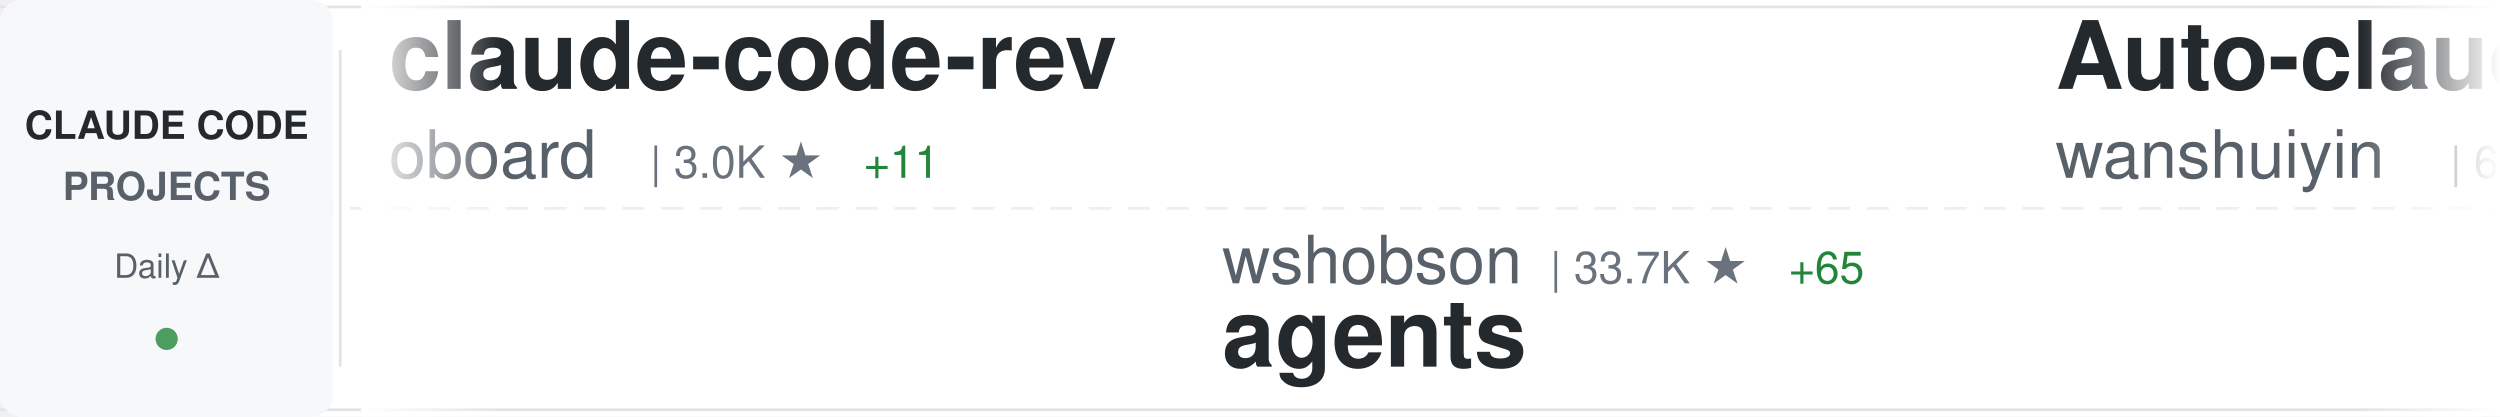
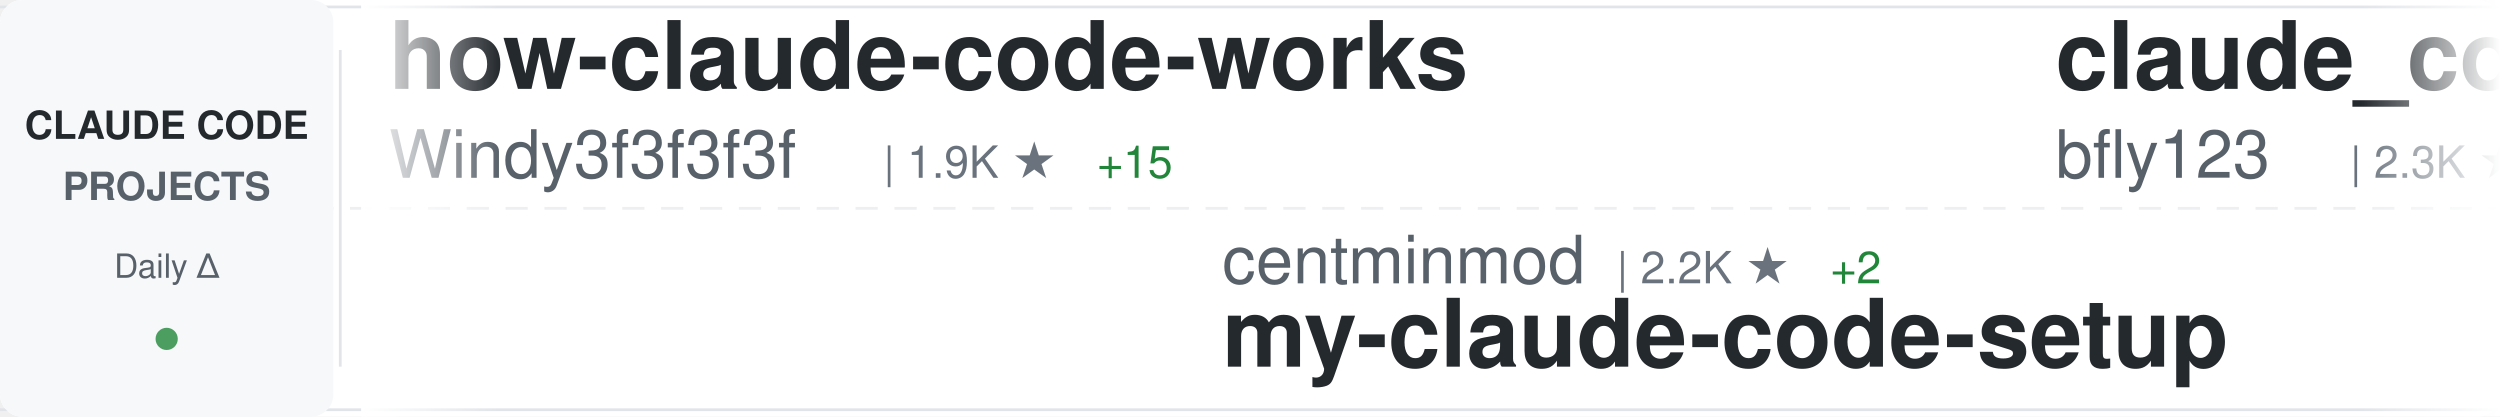
<svg xmlns="http://www.w3.org/2000/svg" width="900" height="150">
  <defs>
    <linearGradient id="awesomeLeftFade" x1="0%" y1="0%" x2="100%" y2="0%">
      <stop offset="0%" style="stop-color:#ffffff;stop-opacity:1" />
      <stop offset="100%" style="stop-color:#ffffff;stop-opacity:0" />
    </linearGradient>
    <linearGradient id="awesomeRightFade" x1="0%" y1="0%" x2="100%" y2="0%">
      <stop offset="0%" style="stop-color:#ffffff;stop-opacity:0" />
      <stop offset="100%" style="stop-color:#ffffff;stop-opacity:1" />
    </linearGradient>
  </defs>
  <rect width="900" height="150" fill="#ffffff" rx="8" />
  <rect x="0" y="2" width="900" height="1" fill="#e1e4e8" />
  <rect x="0" y="147" width="900" height="1" fill="#e1e4e8" />
  <line x1="0" y1="75" x2="900" y2="75" stroke="#e1e4e8" stroke-width="1" stroke-dasharray="8 6" opacity="0.6" />
  <rect x="0" y="0" width="120" height="150" fill="#f6f8fa" rx="8" />
  <text x="60" y="50" font-family="-apple-system, BlinkMacSystemFont, 'Segoe UI', Helvetica, Arial, sans-serif" font-size="14" font-weight="600" fill="#24292e" text-anchor="middle">CLAUDE CODE</text>
  <text x="60" y="72" font-family="-apple-system, BlinkMacSystemFont, 'Segoe UI', Helvetica, Arial, sans-serif" font-size="14" font-weight="600" fill="#586069" text-anchor="middle">PROJECTS</text>
  <text x="60" y="100" font-family="-apple-system, BlinkMacSystemFont, 'Segoe UI', Helvetica, Arial, sans-serif" font-size="12" font-weight="500" fill="#586069" text-anchor="middle">Daily Δ</text>
  <circle cx="60" cy="122" r="4" fill="#22863a" opacity="0.8" />
  <rect x="122" y="18" width="1" height="114" fill="#e1e4e8" />
  <clipPath id="awesomeTickerClip">
    <rect x="130" y="0" width="770" height="150" />
  </clipPath>
  <g clip-path="url(#awesomeTickerClip)">
    <g id="awesomeTickerItems">
      <animateTransform attributeName="transform" attributeType="XML" type="translate" from="0 0" to="-3000 0" dur="54s" repeatCount="indefinite" />
      <g transform="translate(0, 0)">
-         <text x="140" y="32" font-family="-apple-system, BlinkMacSystemFont, 'Segoe UI', Helvetica, Arial, sans-serif" font-size="34" font-weight="600" fill="#24292e">claude-code-rev</text>
-         <text x="140" y="64" font-family="-apple-system, BlinkMacSystemFont, 'Segoe UI', Helvetica, Arial, sans-serif" font-size="24" font-weight="400" fill="#586069">oboard</text>
-         <text x="234" y="64" font-family="-apple-system, BlinkMacSystemFont, 'Segoe UI', Helvetica, Arial, sans-serif" font-size="16" font-weight="500" fill="#6a737d">| 3.0K ★</text>
-         <text x="311" y="64" font-family="-apple-system, BlinkMacSystemFont, 'Segoe UI', Helvetica, Arial, sans-serif" font-size="16" font-weight="500" fill="#22863a"> +11</text>
+         <text x="140" y="32" font-family="-apple-system, BlinkMacSystemFont, 'Segoe UI', Helvetica, Arial, sans-serif" font-size="34" font-weight="600" fill="#24292e">how-claude-code-works</text>
+         <text x="140" y="64" font-family="-apple-system, BlinkMacSystemFont, 'Segoe UI', Helvetica, Arial, sans-serif" font-size="24" font-weight="400" fill="#586069">Windy3f3f3f3f</text>
+         <text x="318" y="64" font-family="-apple-system, BlinkMacSystemFont, 'Segoe UI', Helvetica, Arial, sans-serif" font-size="16" font-weight="500" fill="#6a737d">| 1.9K ★</text>
+         <text x="395" y="64" font-family="-apple-system, BlinkMacSystemFont, 'Segoe UI', Helvetica, Arial, sans-serif" font-size="16" font-weight="500" fill="#22863a"> +15</text>
      </g>
      <g transform="translate(300, 0)">
-         <text x="140" y="102" font-family="-apple-system, BlinkMacSystemFont, 'Segoe UI', Helvetica, Arial, sans-serif" font-size="24" font-weight="400" fill="#586069">wshobson</text>
-         <text x="258" y="102" font-family="-apple-system, BlinkMacSystemFont, 'Segoe UI', Helvetica, Arial, sans-serif" font-size="16" font-weight="500" fill="#6a737d">| 33.7K ★</text>
-         <text x="344" y="102" font-family="-apple-system, BlinkMacSystemFont, 'Segoe UI', Helvetica, Arial, sans-serif" font-size="16" font-weight="500" fill="#22863a"> +65</text>
-         <text x="140" y="132" font-family="-apple-system, BlinkMacSystemFont, 'Segoe UI', Helvetica, Arial, sans-serif" font-size="34" font-weight="600" fill="#24292e">agents</text>
+         <text x="140" y="102" font-family="-apple-system, BlinkMacSystemFont, 'Segoe UI', Helvetica, Arial, sans-serif" font-size="24" font-weight="400" fill="#586069">centminmod</text>
+         <text x="282" y="102" font-family="-apple-system, BlinkMacSystemFont, 'Segoe UI', Helvetica, Arial, sans-serif" font-size="16" font-weight="500" fill="#6a737d">| 2.2K ★</text>
+         <text x="359" y="102" font-family="-apple-system, BlinkMacSystemFont, 'Segoe UI', Helvetica, Arial, sans-serif" font-size="16" font-weight="500" fill="#22863a"> +2</text>
+         <text x="140" y="132" font-family="-apple-system, BlinkMacSystemFont, 'Segoe UI', Helvetica, Arial, sans-serif" font-size="34" font-weight="600" fill="#24292e">my-claude-code-setup</text>
      </g>
      <g transform="translate(600, 0)">
-         <text x="140" y="32" font-family="-apple-system, BlinkMacSystemFont, 'Segoe UI', Helvetica, Arial, sans-serif" font-size="34" font-weight="600" fill="#24292e">Auto-claude-code-researc...</text>
-         <text x="140" y="64" font-family="-apple-system, BlinkMacSystemFont, 'Segoe UI', Helvetica, Arial, sans-serif" font-size="24" font-weight="400" fill="#586069">wanshuiyin</text>
-         <text x="282" y="64" font-family="-apple-system, BlinkMacSystemFont, 'Segoe UI', Helvetica, Arial, sans-serif" font-size="16" font-weight="500" fill="#6a737d">| 6.9K ★</text>
-         <text x="359" y="64" font-family="-apple-system, BlinkMacSystemFont, 'Segoe UI', Helvetica, Arial, sans-serif" font-size="16" font-weight="500" fill="#22863a"> +104</text>
+         <text x="140" y="32" font-family="-apple-system, BlinkMacSystemFont, 'Segoe UI', Helvetica, Arial, sans-serif" font-size="34" font-weight="600" fill="#24292e">claude_code_bridge</text>
+         <text x="140" y="64" font-family="-apple-system, BlinkMacSystemFont, 'Segoe UI', Helvetica, Arial, sans-serif" font-size="24" font-weight="400" fill="#586069">bfly123</text>
+         <text x="246" y="64" font-family="-apple-system, BlinkMacSystemFont, 'Segoe UI', Helvetica, Arial, sans-serif" font-size="16" font-weight="500" fill="#6a737d">| 2.3K ★</text>
+         <text x="323" y="64" font-family="-apple-system, BlinkMacSystemFont, 'Segoe UI', Helvetica, Arial, sans-serif" font-size="16" font-weight="500" fill="#22863a"> +22</text>
      </g>
      <g transform="translate(900, 0)">
-         <text x="140" y="102" font-family="-apple-system, BlinkMacSystemFont, 'Segoe UI', Helvetica, Arial, sans-serif" font-size="24" font-weight="400" fill="#586069">luongnv89</text>
-         <text x="270" y="102" font-family="-apple-system, BlinkMacSystemFont, 'Segoe UI', Helvetica, Arial, sans-serif" font-size="16" font-weight="500" fill="#6a737d">| 27.2K ★</text>
-         <text x="356" y="102" font-family="-apple-system, BlinkMacSystemFont, 'Segoe UI', Helvetica, Arial, sans-serif" font-size="16" font-weight="500" fill="#22863a"> +418</text>
-         <text x="140" y="132" font-family="-apple-system, BlinkMacSystemFont, 'Segoe UI', Helvetica, Arial, sans-serif" font-size="34" font-weight="600" fill="#24292e">claude-howto</text>
-       </g>
-       <g transform="translate(1200, 0)">
-         <text x="140" y="32" font-family="-apple-system, BlinkMacSystemFont, 'Segoe UI', Helvetica, Arial, sans-serif" font-size="34" font-weight="600" fill="#24292e">claude-code-pm-course</text>
-         <text x="140" y="64" font-family="-apple-system, BlinkMacSystemFont, 'Segoe UI', Helvetica, Arial, sans-serif" font-size="24" font-weight="400" fill="#586069">carlvellotti</text>
-         <text x="306" y="64" font-family="-apple-system, BlinkMacSystemFont, 'Segoe UI', Helvetica, Arial, sans-serif" font-size="16" font-weight="500" fill="#6a737d">| 1.9K ★</text>
-         <text x="383" y="64" font-family="-apple-system, BlinkMacSystemFont, 'Segoe UI', Helvetica, Arial, sans-serif" font-size="16" font-weight="500" fill="#22863a"> +10</text>
-       </g>
-       <g transform="translate(1500, 0)">
        <text x="140" y="102" font-family="-apple-system, BlinkMacSystemFont, 'Segoe UI', Helvetica, Arial, sans-serif" font-size="24" font-weight="400" fill="#586069">repowise-dev</text>
        <text x="306" y="102" font-family="-apple-system, BlinkMacSystemFont, 'Segoe UI', Helvetica, Arial, sans-serif" font-size="16" font-weight="500" fill="#6a737d">| 942 ★</text>
        <text x="374" y="102" font-family="-apple-system, BlinkMacSystemFont, 'Segoe UI', Helvetica, Arial, sans-serif" font-size="16" font-weight="500" fill="#22863a"> +4</text>
        <text x="140" y="132" font-family="-apple-system, BlinkMacSystemFont, 'Segoe UI', Helvetica, Arial, sans-serif" font-size="34" font-weight="600" fill="#24292e">claude-code-prompts</text>
      </g>
+       <g transform="translate(1200, 0)">
+         <text x="140" y="32" font-family="-apple-system, BlinkMacSystemFont, 'Segoe UI', Helvetica, Arial, sans-serif" font-size="34" font-weight="600" fill="#24292e">claude-code-templates</text>
+         <text x="140" y="64" font-family="-apple-system, BlinkMacSystemFont, 'Segoe UI', Helvetica, Arial, sans-serif" font-size="24" font-weight="400" fill="#586069">davila7</text>
+         <text x="246" y="64" font-family="-apple-system, BlinkMacSystemFont, 'Segoe UI', Helvetica, Arial, sans-serif" font-size="16" font-weight="500" fill="#6a737d">| 24.7K ★</text>
+         <text x="332" y="64" font-family="-apple-system, BlinkMacSystemFont, 'Segoe UI', Helvetica, Arial, sans-serif" font-size="16" font-weight="500" fill="#22863a"> +39</text>
+       </g>
+       <g transform="translate(1500, 0)">
+         <text x="140" y="102" font-family="-apple-system, BlinkMacSystemFont, 'Segoe UI', Helvetica, Arial, sans-serif" font-size="24" font-weight="400" fill="#586069">feiskyer</text>
+         <text x="258" y="102" font-family="-apple-system, BlinkMacSystemFont, 'Segoe UI', Helvetica, Arial, sans-serif" font-size="16" font-weight="500" fill="#6a737d">| 1.4K ★</text>
+         <text x="335" y="102" font-family="-apple-system, BlinkMacSystemFont, 'Segoe UI', Helvetica, Arial, sans-serif" font-size="16" font-weight="500" fill="#22863a"> +4</text>
+         <text x="140" y="132" font-family="-apple-system, BlinkMacSystemFont, 'Segoe UI', Helvetica, Arial, sans-serif" font-size="34" font-weight="600" fill="#24292e">claude-code-settings</text>
+       </g>
      <g transform="translate(1800, 0)">
-         <text x="140" y="32" font-family="-apple-system, BlinkMacSystemFont, 'Segoe UI', Helvetica, Arial, sans-serif" font-size="34" font-weight="600" fill="#24292e">claude-code-source</text>
-         <text x="140" y="64" font-family="-apple-system, BlinkMacSystemFont, 'Segoe UI', Helvetica, Arial, sans-serif" font-size="24" font-weight="400" fill="#586069">AprilNEA</text>
-         <text x="258" y="64" font-family="-apple-system, BlinkMacSystemFont, 'Segoe UI', Helvetica, Arial, sans-serif" font-size="16" font-weight="500" fill="#6a737d">| 372 ★</text>
-         <text x="326" y="64" font-family="-apple-system, BlinkMacSystemFont, 'Segoe UI', Helvetica, Arial, sans-serif" font-size="16" font-weight="500" fill="#22863a"> +1</text>
+         <text x="140" y="32" font-family="-apple-system, BlinkMacSystemFont, 'Segoe UI', Helvetica, Arial, sans-serif" font-size="34" font-weight="600" fill="#24292e">claude-code-router</text>
+         <text x="140" y="64" font-family="-apple-system, BlinkMacSystemFont, 'Segoe UI', Helvetica, Arial, sans-serif" font-size="24" font-weight="400" fill="#586069">musistudio</text>
+         <text x="282" y="64" font-family="-apple-system, BlinkMacSystemFont, 'Segoe UI', Helvetica, Arial, sans-serif" font-size="16" font-weight="500" fill="#6a737d">| 32.4K ★</text>
+         <text x="368" y="64" font-family="-apple-system, BlinkMacSystemFont, 'Segoe UI', Helvetica, Arial, sans-serif" font-size="16" font-weight="500" fill="#22863a"> +78</text>
      </g>
      <g transform="translate(2100, 0)">
-         <text x="140" y="102" font-family="-apple-system, BlinkMacSystemFont, 'Segoe UI', Helvetica, Arial, sans-serif" font-size="24" font-weight="400" fill="#586069">fazxes</text>
-         <text x="234" y="102" font-family="-apple-system, BlinkMacSystemFont, 'Segoe UI', Helvetica, Arial, sans-serif" font-size="16" font-weight="500" fill="#6a737d">| 207 ★</text>
-         <text x="302" y="102" font-family="-apple-system, BlinkMacSystemFont, 'Segoe UI', Helvetica, Arial, sans-serif" font-size="16" font-weight="500" fill="#22863a"> +1</text>
-         <text x="140" y="132" font-family="-apple-system, BlinkMacSystemFont, 'Segoe UI', Helvetica, Arial, sans-serif" font-size="34" font-weight="600" fill="#24292e">Claude-code</text>
+         <text x="140" y="102" font-family="-apple-system, BlinkMacSystemFont, 'Segoe UI', Helvetica, Arial, sans-serif" font-size="24" font-weight="400" fill="#586069">alirezarezvani</text>
+         <text x="330" y="102" font-family="-apple-system, BlinkMacSystemFont, 'Segoe UI', Helvetica, Arial, sans-serif" font-size="16" font-weight="500" fill="#6a737d">| 11.5K ★</text>
+         <text x="416" y="102" font-family="-apple-system, BlinkMacSystemFont, 'Segoe UI', Helvetica, Arial, sans-serif" font-size="16" font-weight="500" fill="#22863a"> +195</text>
+         <text x="140" y="132" font-family="-apple-system, BlinkMacSystemFont, 'Segoe UI', Helvetica, Arial, sans-serif" font-size="34" font-weight="600" fill="#24292e">claude-skills</text>
      </g>
      <g transform="translate(2400, 0)">
-         <text x="140" y="32" font-family="-apple-system, BlinkMacSystemFont, 'Segoe UI', Helvetica, Arial, sans-serif" font-size="34" font-weight="600" fill="#24292e">claude-code-source</text>
-         <text x="140" y="64" font-family="-apple-system, BlinkMacSystemFont, 'Segoe UI', Helvetica, Arial, sans-serif" font-size="24" font-weight="400" fill="#586069">hangsman</text>
-         <text x="258" y="64" font-family="-apple-system, BlinkMacSystemFont, 'Segoe UI', Helvetica, Arial, sans-serif" font-size="16" font-weight="500" fill="#6a737d">| 754 ★</text>
-         <text x="326" y="64" font-family="-apple-system, BlinkMacSystemFont, 'Segoe UI', Helvetica, Arial, sans-serif" font-size="16" font-weight="500" fill="#22863a"> +2</text>
+         <text x="140" y="32" font-family="-apple-system, BlinkMacSystemFont, 'Segoe UI', Helvetica, Arial, sans-serif" font-size="34" font-weight="600" fill="#24292e">oh-my-claudecode</text>
+         <text x="140" y="64" font-family="-apple-system, BlinkMacSystemFont, 'Segoe UI', Helvetica, Arial, sans-serif" font-size="24" font-weight="400" fill="#586069">Yeachan-Heo</text>
+         <text x="294" y="64" font-family="-apple-system, BlinkMacSystemFont, 'Segoe UI', Helvetica, Arial, sans-serif" font-size="16" font-weight="500" fill="#6a737d">| 29.5K ★</text>
+         <text x="380" y="64" font-family="-apple-system, BlinkMacSystemFont, 'Segoe UI', Helvetica, Arial, sans-serif" font-size="16" font-weight="500" fill="#22863a"> +267</text>
      </g>
      <g transform="translate(2700, 0)">
-         <text x="140" y="102" font-family="-apple-system, BlinkMacSystemFont, 'Segoe UI', Helvetica, Arial, sans-serif" font-size="24" font-weight="400" fill="#586069">alejandrobalderas</text>
-         <text x="366" y="102" font-family="-apple-system, BlinkMacSystemFont, 'Segoe UI', Helvetica, Arial, sans-serif" font-size="16" font-weight="500" fill="#6a737d">| 1.6K ★</text>
-         <text x="443" y="102" font-family="-apple-system, BlinkMacSystemFont, 'Segoe UI', Helvetica, Arial, sans-serif" font-size="16" font-weight="500" fill="#22863a"> +42</text>
-         <text x="140" y="132" font-family="-apple-system, BlinkMacSystemFont, 'Segoe UI', Helvetica, Arial, sans-serif" font-size="34" font-weight="600" fill="#24292e">claude-code-from-source</text>
+         <text x="140" y="102" font-family="-apple-system, BlinkMacSystemFont, 'Segoe UI', Helvetica, Arial, sans-serif" font-size="24" font-weight="400" fill="#586069">Windy3f3f3f3f</text>
+         <text x="318" y="102" font-family="-apple-system, BlinkMacSystemFont, 'Segoe UI', Helvetica, Arial, sans-serif" font-size="16" font-weight="500" fill="#6a737d">| 936 ★</text>
+         <text x="386" y="102" font-family="-apple-system, BlinkMacSystemFont, 'Segoe UI', Helvetica, Arial, sans-serif" font-size="16" font-weight="500" fill="#22863a"> +10</text>
+         <text x="140" y="132" font-family="-apple-system, BlinkMacSystemFont, 'Segoe UI', Helvetica, Arial, sans-serif" font-size="34" font-weight="600" fill="#24292e">claude-code-from-scratch</text>
      </g>
      <g transform="translate(3000, 0)">
-         <text x="140" y="32" font-family="-apple-system, BlinkMacSystemFont, 'Segoe UI', Helvetica, Arial, sans-serif" font-size="34" font-weight="600" fill="#24292e">claude-code-rev</text>
-         <text x="140" y="64" font-family="-apple-system, BlinkMacSystemFont, 'Segoe UI', Helvetica, Arial, sans-serif" font-size="24" font-weight="400" fill="#586069">oboard</text>
-         <text x="234" y="64" font-family="-apple-system, BlinkMacSystemFont, 'Segoe UI', Helvetica, Arial, sans-serif" font-size="16" font-weight="500" fill="#6a737d">| 3.0K ★</text>
-         <text x="311" y="64" font-family="-apple-system, BlinkMacSystemFont, 'Segoe UI', Helvetica, Arial, sans-serif" font-size="16" font-weight="500" fill="#22863a"> +11</text>
+         <text x="140" y="32" font-family="-apple-system, BlinkMacSystemFont, 'Segoe UI', Helvetica, Arial, sans-serif" font-size="34" font-weight="600" fill="#24292e">how-claude-code-works</text>
+         <text x="140" y="64" font-family="-apple-system, BlinkMacSystemFont, 'Segoe UI', Helvetica, Arial, sans-serif" font-size="24" font-weight="400" fill="#586069">Windy3f3f3f3f</text>
+         <text x="318" y="64" font-family="-apple-system, BlinkMacSystemFont, 'Segoe UI', Helvetica, Arial, sans-serif" font-size="16" font-weight="500" fill="#6a737d">| 1.9K ★</text>
+         <text x="395" y="64" font-family="-apple-system, BlinkMacSystemFont, 'Segoe UI', Helvetica, Arial, sans-serif" font-size="16" font-weight="500" fill="#22863a"> +15</text>
      </g>
      <g transform="translate(3300, 0)">
-         <text x="140" y="102" font-family="-apple-system, BlinkMacSystemFont, 'Segoe UI', Helvetica, Arial, sans-serif" font-size="24" font-weight="400" fill="#586069">wshobson</text>
-         <text x="258" y="102" font-family="-apple-system, BlinkMacSystemFont, 'Segoe UI', Helvetica, Arial, sans-serif" font-size="16" font-weight="500" fill="#6a737d">| 33.7K ★</text>
-         <text x="344" y="102" font-family="-apple-system, BlinkMacSystemFont, 'Segoe UI', Helvetica, Arial, sans-serif" font-size="16" font-weight="500" fill="#22863a"> +65</text>
-         <text x="140" y="132" font-family="-apple-system, BlinkMacSystemFont, 'Segoe UI', Helvetica, Arial, sans-serif" font-size="34" font-weight="600" fill="#24292e">agents</text>
+         <text x="140" y="102" font-family="-apple-system, BlinkMacSystemFont, 'Segoe UI', Helvetica, Arial, sans-serif" font-size="24" font-weight="400" fill="#586069">centminmod</text>
+         <text x="282" y="102" font-family="-apple-system, BlinkMacSystemFont, 'Segoe UI', Helvetica, Arial, sans-serif" font-size="16" font-weight="500" fill="#6a737d">| 2.2K ★</text>
+         <text x="359" y="102" font-family="-apple-system, BlinkMacSystemFont, 'Segoe UI', Helvetica, Arial, sans-serif" font-size="16" font-weight="500" fill="#22863a"> +2</text>
+         <text x="140" y="132" font-family="-apple-system, BlinkMacSystemFont, 'Segoe UI', Helvetica, Arial, sans-serif" font-size="34" font-weight="600" fill="#24292e">my-claude-code-setup</text>
      </g>
      <g transform="translate(3600, 0)">
-         <text x="140" y="32" font-family="-apple-system, BlinkMacSystemFont, 'Segoe UI', Helvetica, Arial, sans-serif" font-size="34" font-weight="600" fill="#24292e">Auto-claude-code-researc...</text>
-         <text x="140" y="64" font-family="-apple-system, BlinkMacSystemFont, 'Segoe UI', Helvetica, Arial, sans-serif" font-size="24" font-weight="400" fill="#586069">wanshuiyin</text>
-         <text x="282" y="64" font-family="-apple-system, BlinkMacSystemFont, 'Segoe UI', Helvetica, Arial, sans-serif" font-size="16" font-weight="500" fill="#6a737d">| 6.9K ★</text>
-         <text x="359" y="64" font-family="-apple-system, BlinkMacSystemFont, 'Segoe UI', Helvetica, Arial, sans-serif" font-size="16" font-weight="500" fill="#22863a"> +104</text>
+         <text x="140" y="32" font-family="-apple-system, BlinkMacSystemFont, 'Segoe UI', Helvetica, Arial, sans-serif" font-size="34" font-weight="600" fill="#24292e">claude_code_bridge</text>
+         <text x="140" y="64" font-family="-apple-system, BlinkMacSystemFont, 'Segoe UI', Helvetica, Arial, sans-serif" font-size="24" font-weight="400" fill="#586069">bfly123</text>
+         <text x="246" y="64" font-family="-apple-system, BlinkMacSystemFont, 'Segoe UI', Helvetica, Arial, sans-serif" font-size="16" font-weight="500" fill="#6a737d">| 2.3K ★</text>
+         <text x="323" y="64" font-family="-apple-system, BlinkMacSystemFont, 'Segoe UI', Helvetica, Arial, sans-serif" font-size="16" font-weight="500" fill="#22863a"> +22</text>
      </g>
      <g transform="translate(3900, 0)">
-         <text x="140" y="102" font-family="-apple-system, BlinkMacSystemFont, 'Segoe UI', Helvetica, Arial, sans-serif" font-size="24" font-weight="400" fill="#586069">luongnv89</text>
-         <text x="270" y="102" font-family="-apple-system, BlinkMacSystemFont, 'Segoe UI', Helvetica, Arial, sans-serif" font-size="16" font-weight="500" fill="#6a737d">| 27.2K ★</text>
-         <text x="356" y="102" font-family="-apple-system, BlinkMacSystemFont, 'Segoe UI', Helvetica, Arial, sans-serif" font-size="16" font-weight="500" fill="#22863a"> +418</text>
-         <text x="140" y="132" font-family="-apple-system, BlinkMacSystemFont, 'Segoe UI', Helvetica, Arial, sans-serif" font-size="34" font-weight="600" fill="#24292e">claude-howto</text>
+         <text x="140" y="102" font-family="-apple-system, BlinkMacSystemFont, 'Segoe UI', Helvetica, Arial, sans-serif" font-size="24" font-weight="400" fill="#586069">repowise-dev</text>
+         <text x="306" y="102" font-family="-apple-system, BlinkMacSystemFont, 'Segoe UI', Helvetica, Arial, sans-serif" font-size="16" font-weight="500" fill="#6a737d">| 942 ★</text>
+         <text x="374" y="102" font-family="-apple-system, BlinkMacSystemFont, 'Segoe UI', Helvetica, Arial, sans-serif" font-size="16" font-weight="500" fill="#22863a"> +4</text>
+         <text x="140" y="132" font-family="-apple-system, BlinkMacSystemFont, 'Segoe UI', Helvetica, Arial, sans-serif" font-size="34" font-weight="600" fill="#24292e">claude-code-prompts</text>
      </g>
    </g>
  </g>
  <rect x="130" y="0" width="50" height="150" fill="url(#awesomeLeftFade)" />
  <rect x="850" y="0" width="50" height="150" fill="url(#awesomeRightFade)" />
</svg>
